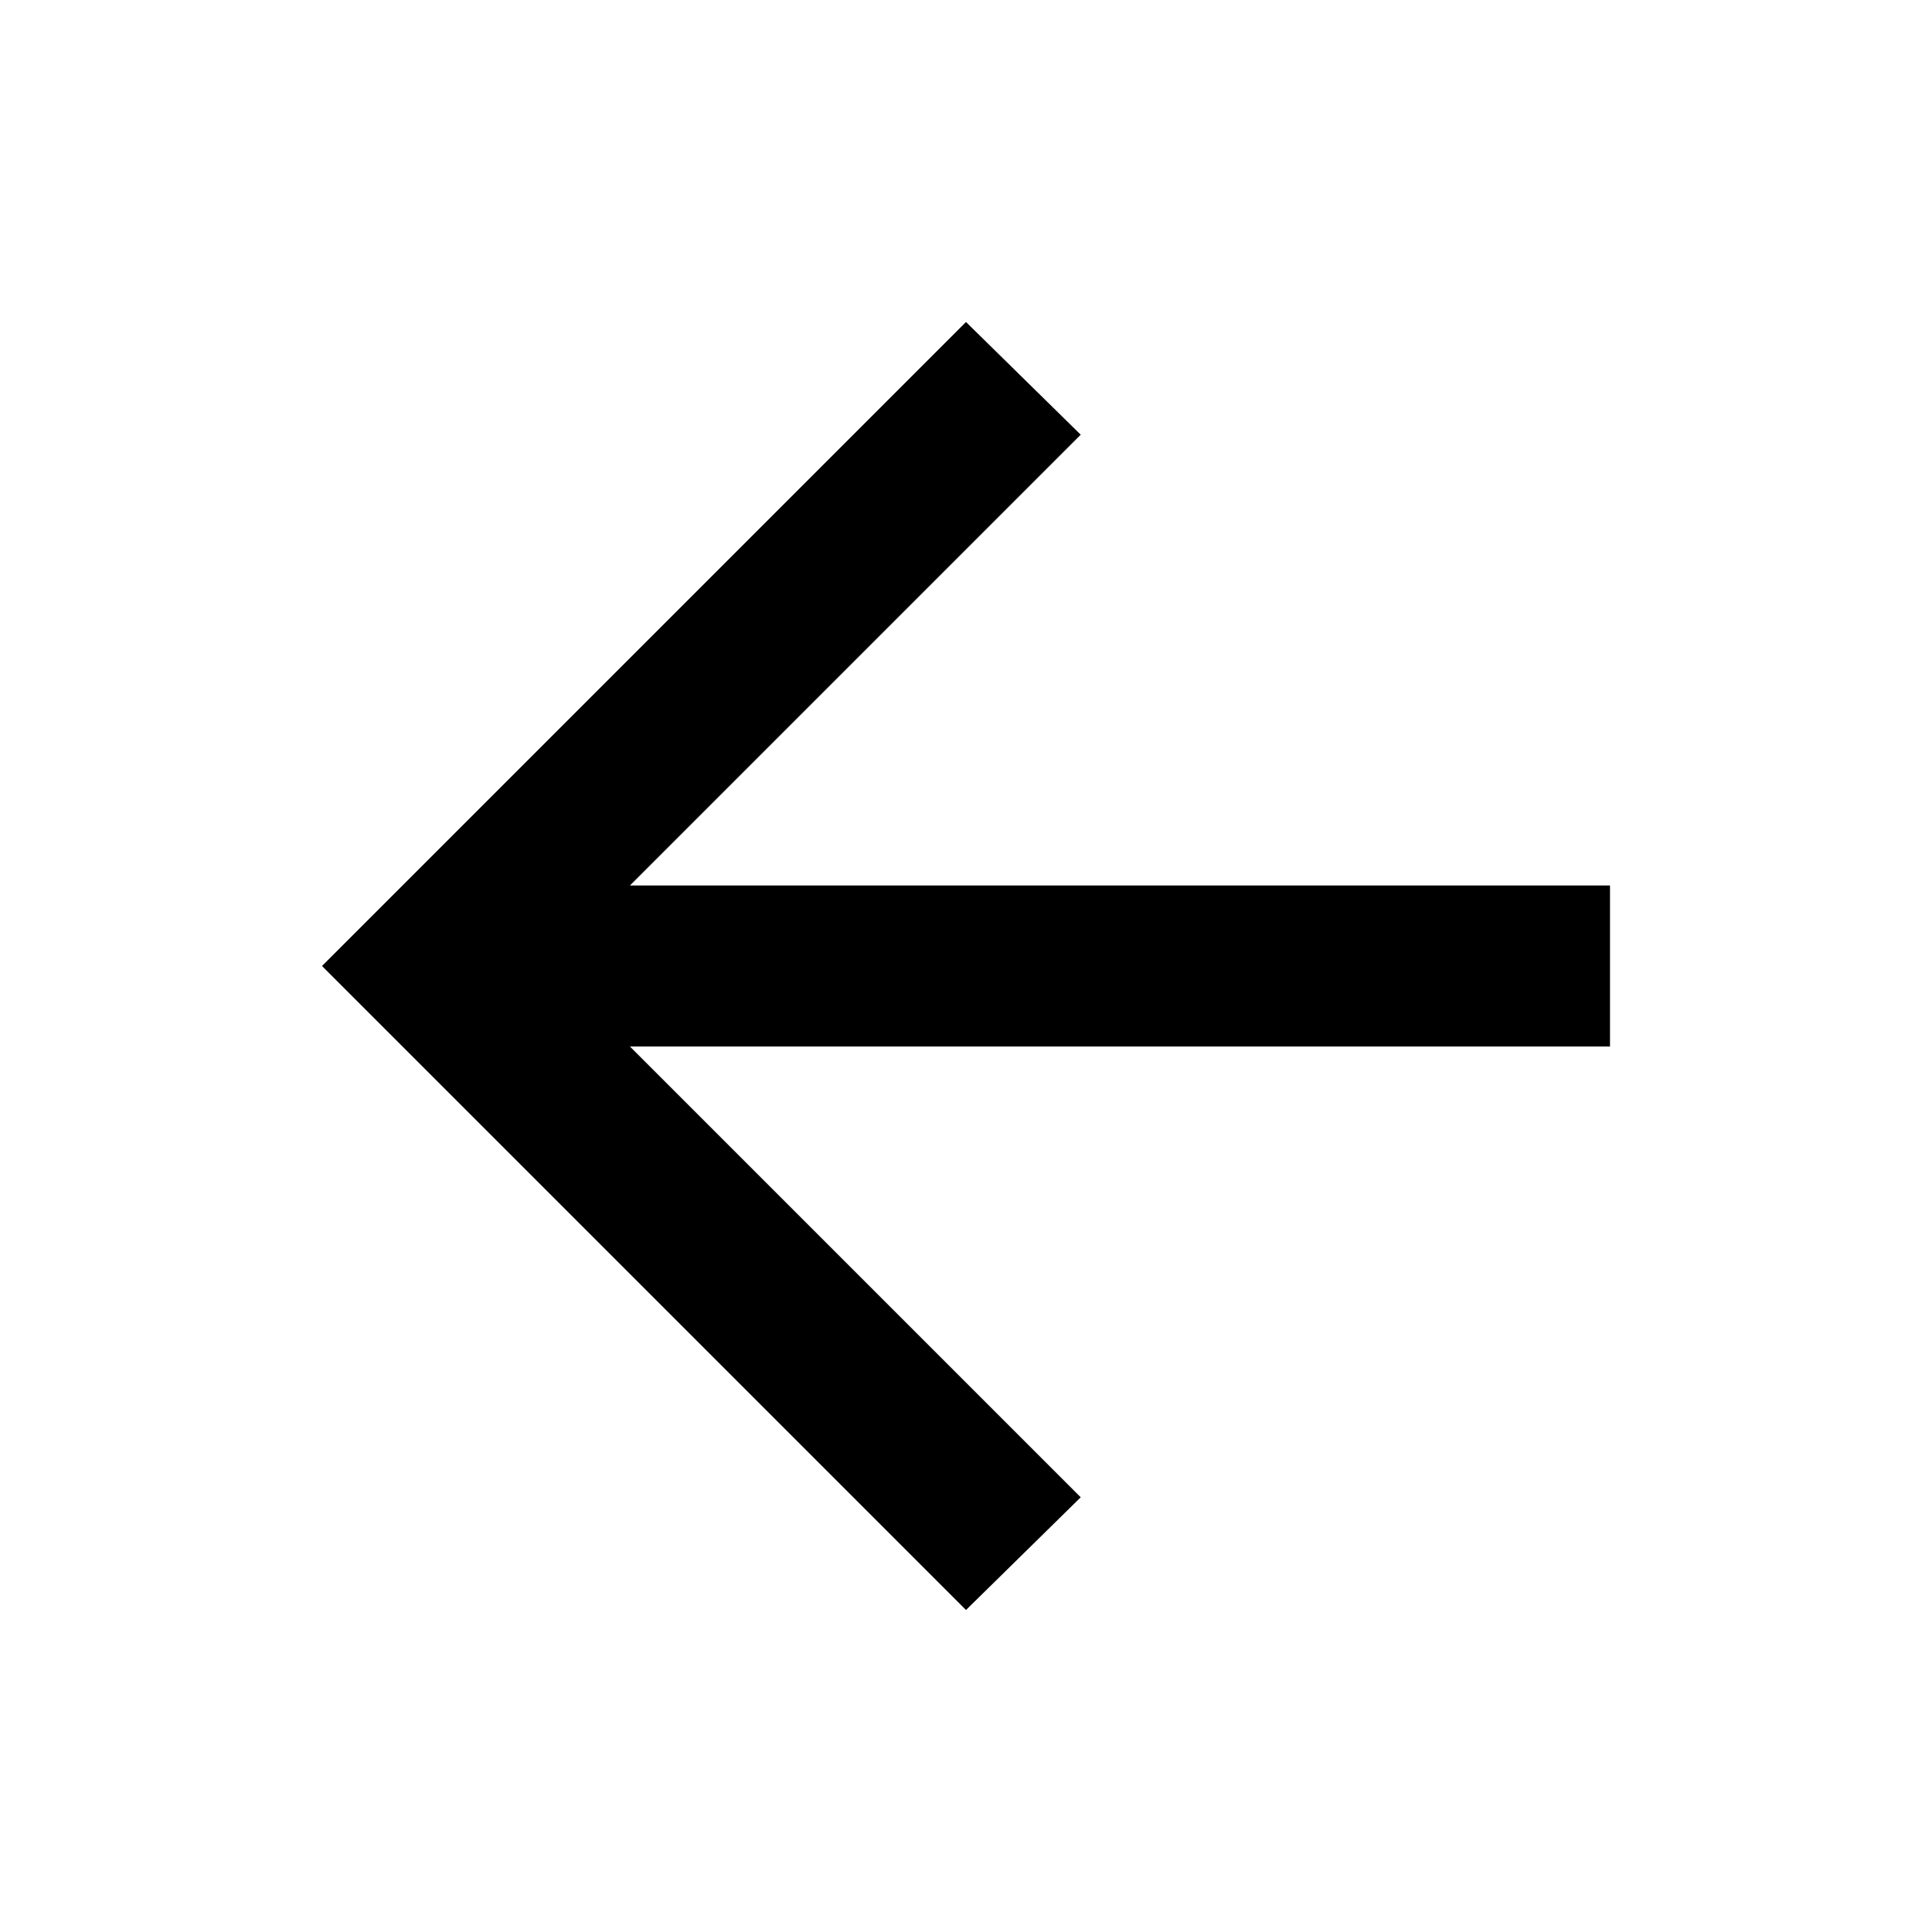
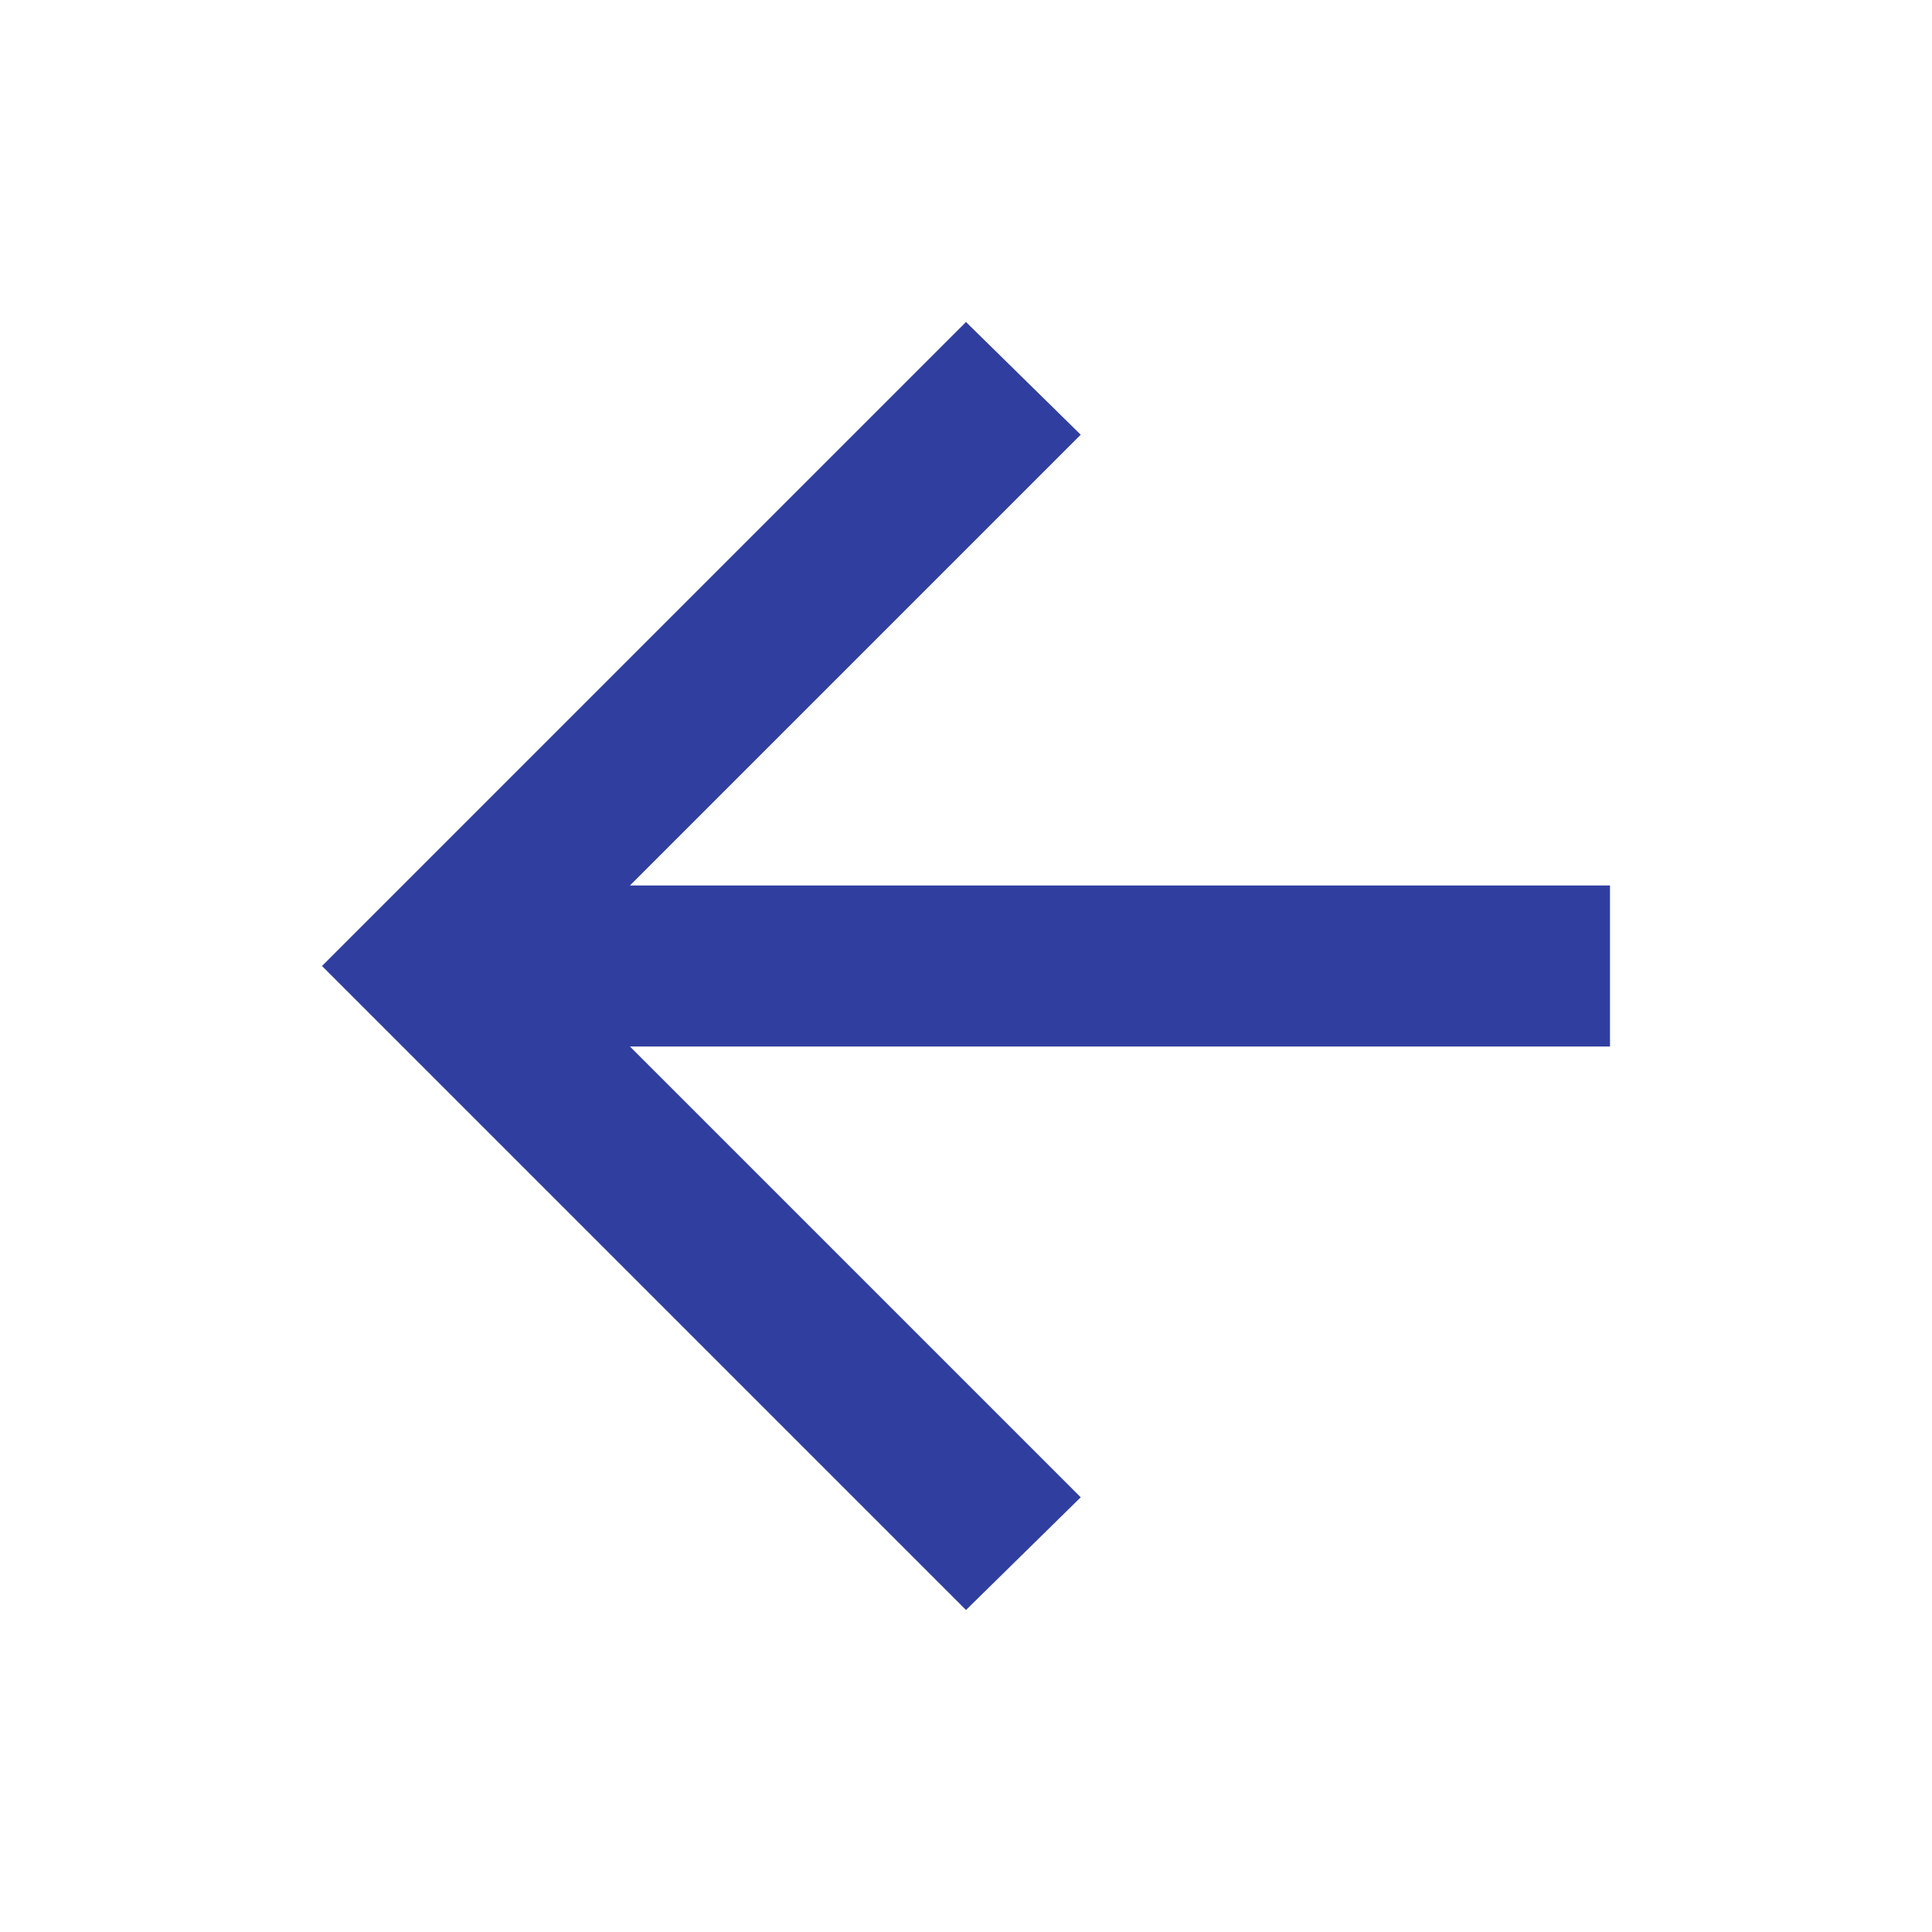
- <svg xmlns="http://www.w3.org/2000/svg" height="24px" viewBox="0 -960 960 960" width="24px" fill="#000000">
+ <svg xmlns="http://www.w3.org/2000/svg" height="24px" viewBox="0 -960 960 960" width="24px" fill="#303F9F">
  <path d="m313-440 224 224-57 56-320-320 320-320 57 56-224 224h487v80H313Z" />
</svg>
